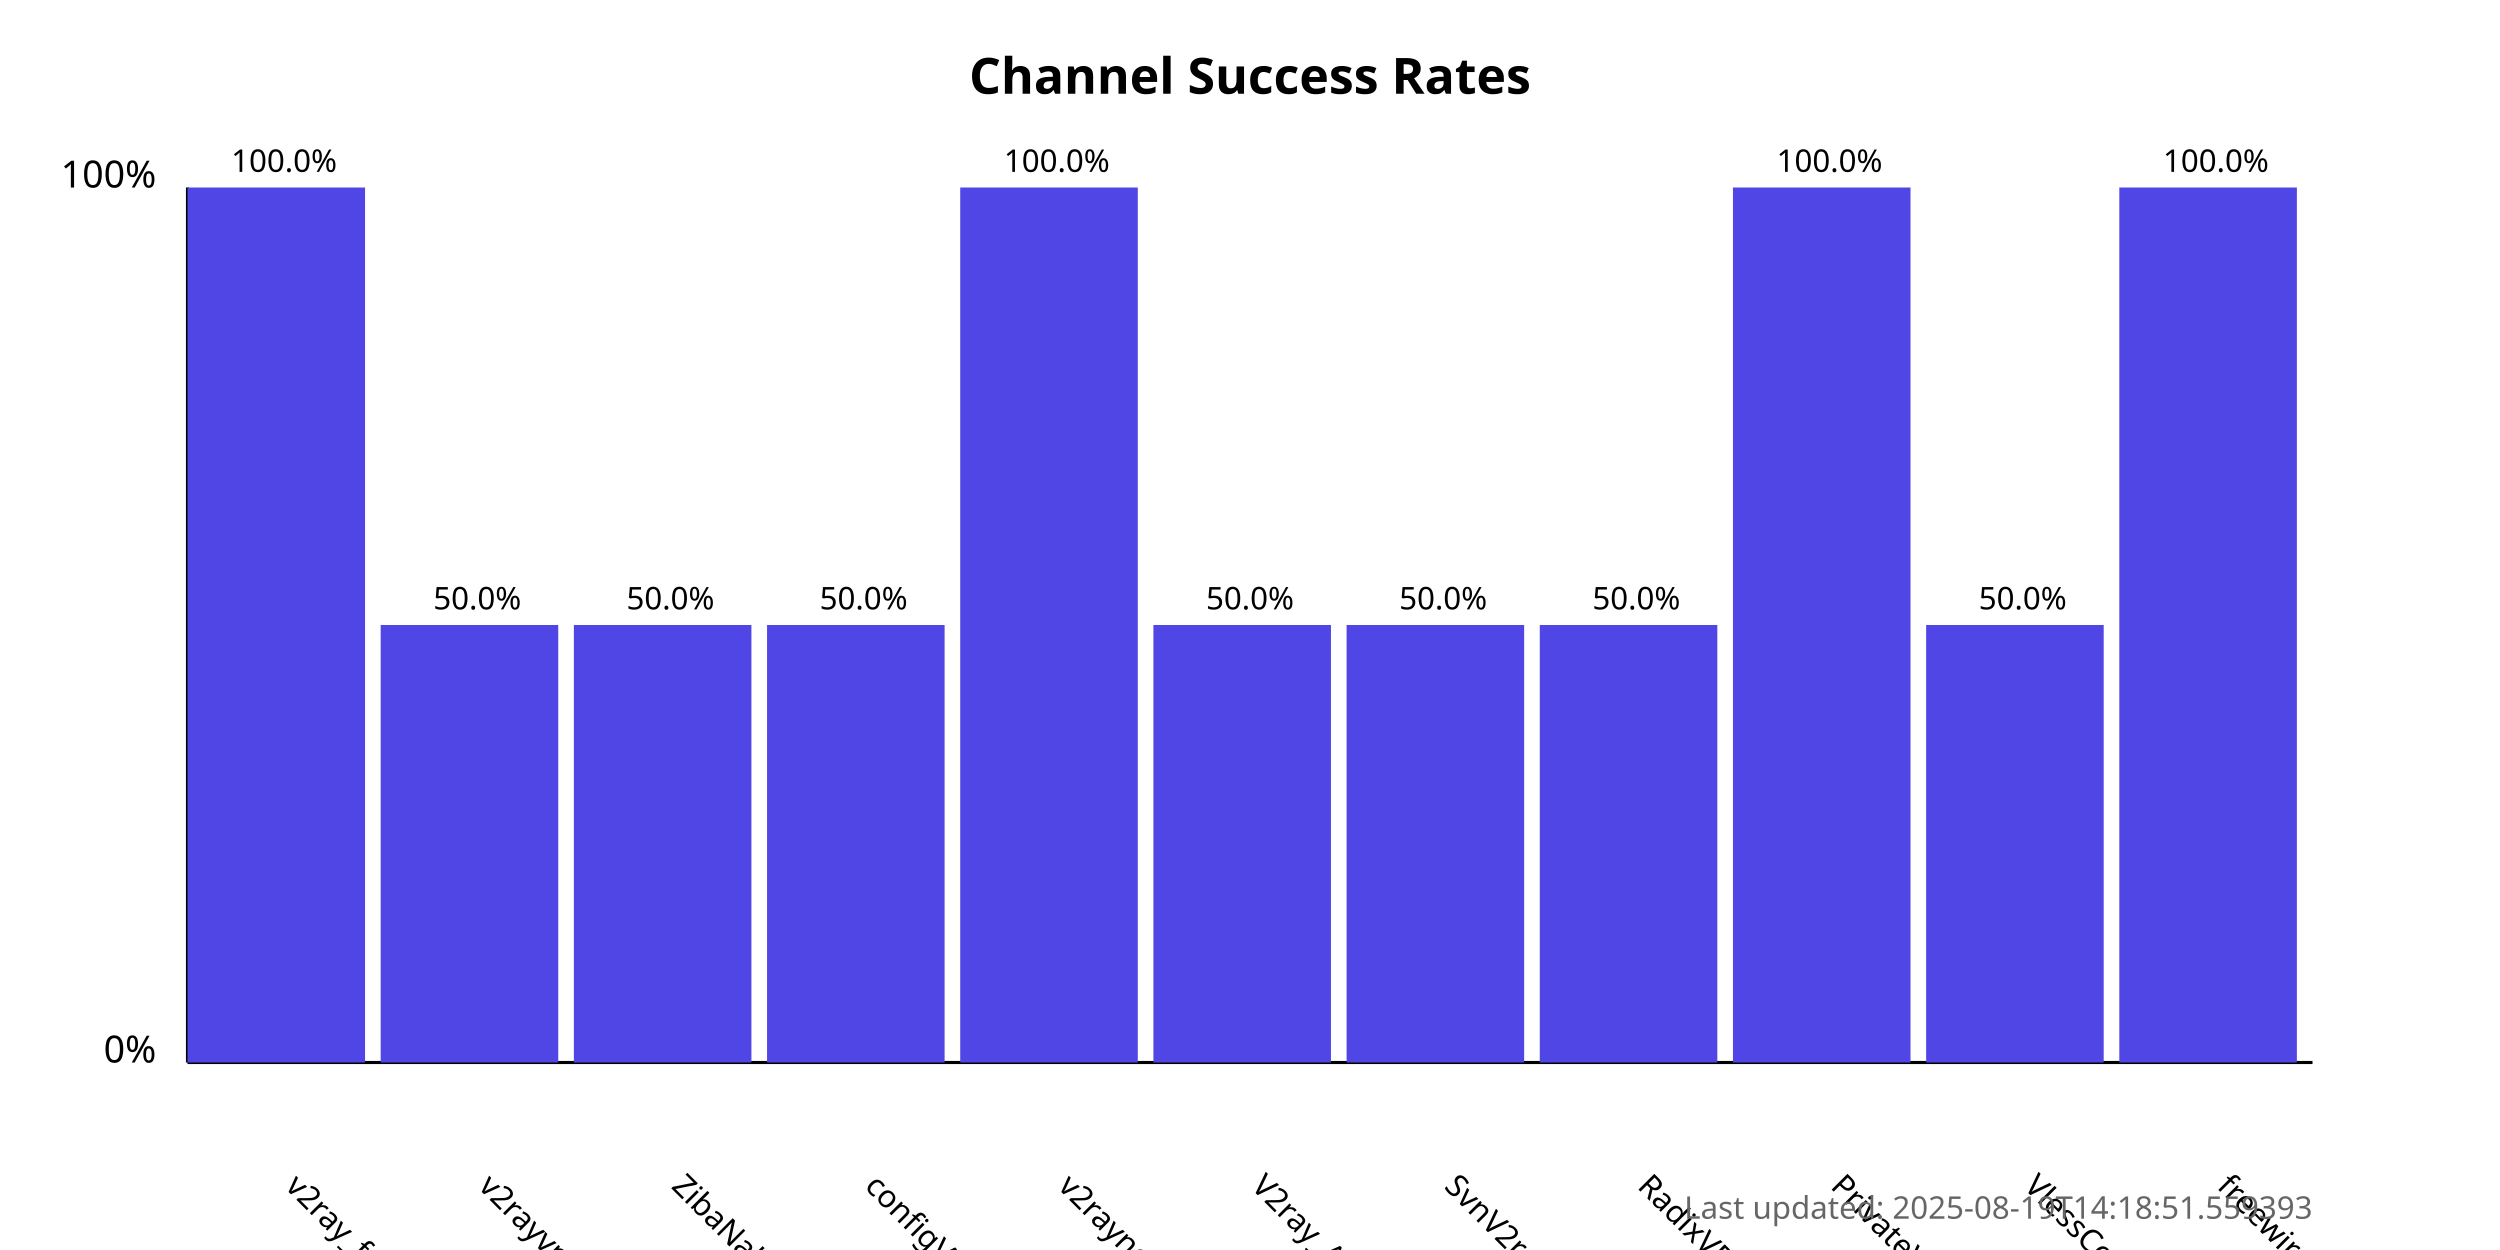
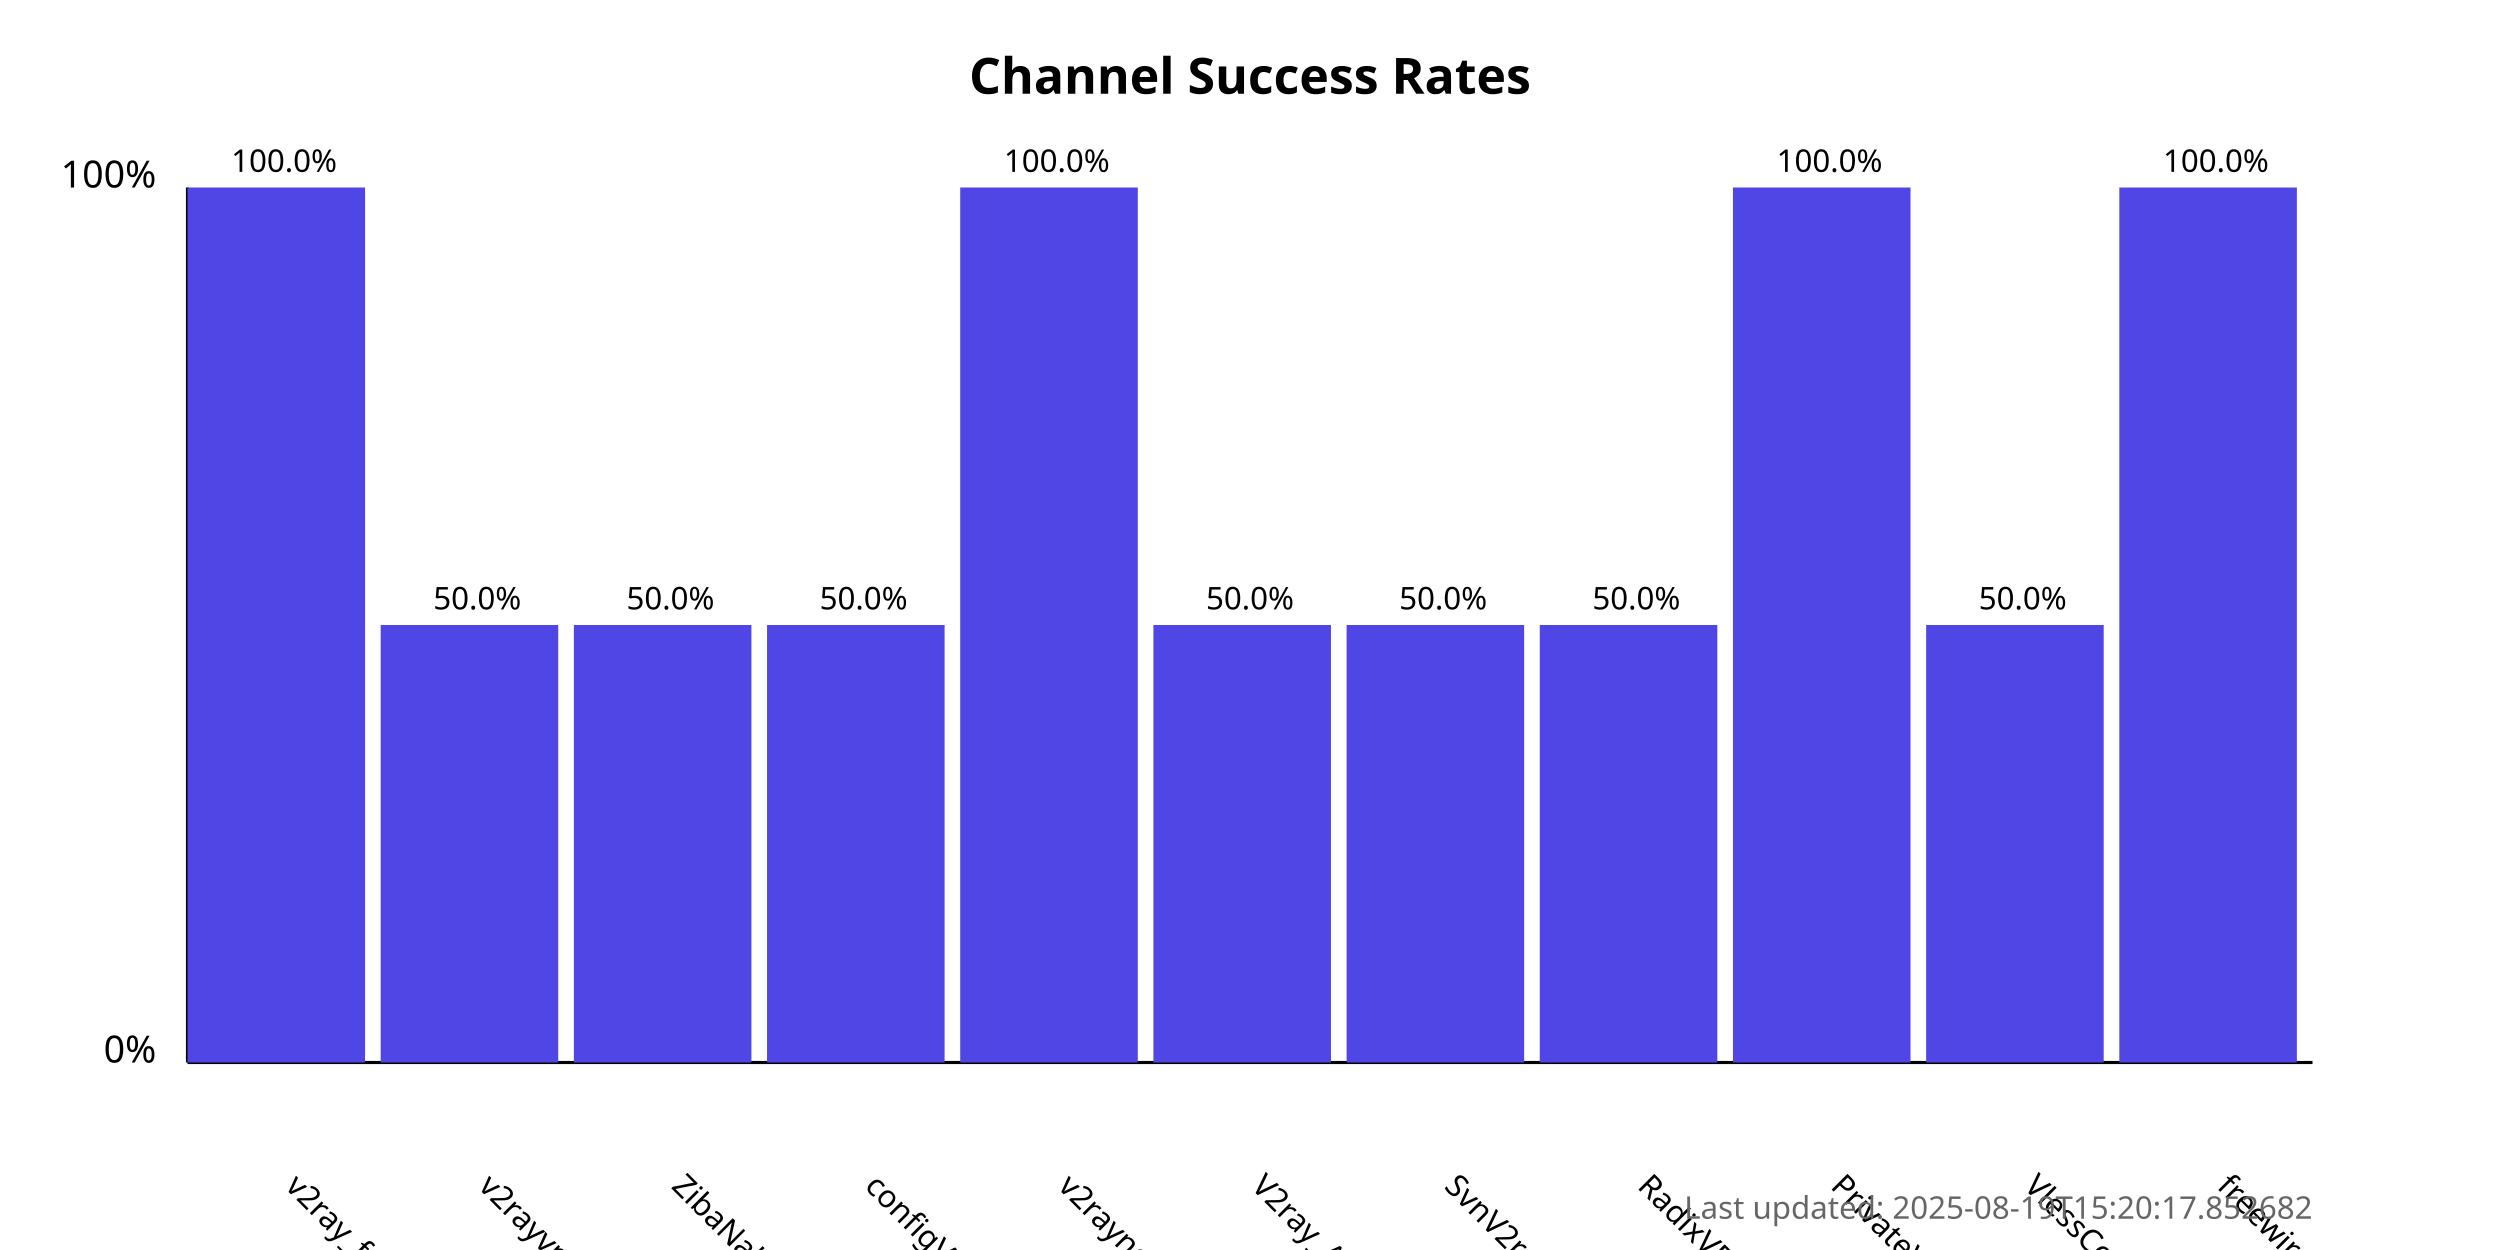
<svg xmlns="http://www.w3.org/2000/svg" width="800" height="400">
  <style>
            .chart-title { font: bold 16px sans-serif; }
            .axis-label { font: 12px sans-serif; }
            .tick-label { font: 10px sans-serif; }
            .bar { fill: #4f46e5; }
            .bar:hover { fill: #6366f1; }
            .timestamp { font: 10px sans-serif; fill: #666; }
        </style>
  <text x="400.0" y="30" text-anchor="middle" class="chart-title">
            Channel Success Rates
        </text>
  <line x1="60" y1="340" x2="60" y2="60" stroke="black" stroke-width="1" />
  <line x1="60" y1="340" x2="740" y2="340" stroke="black" stroke-width="1" />
  <text x="50" y="340" text-anchor="end" class="axis-label">0%</text>
  <text x="50" y="60" text-anchor="end" class="axis-label">100%</text>
  <g>
    <rect x="60" y="60.0" width="56.818" height="280.0" class="bar" />
    <text x="90.909" y="380" transform="rotate(45, 90.90909, 380)" text-anchor="start" class="tick-label">
                v2ray_free_conf
            </text>
    <text x="90.909" y="55.0" text-anchor="middle" class="tick-label">
                100.0%
            </text>
  </g>
  <g>
    <rect x="121.818" y="200.0" width="56.818" height="140.0" class="bar" />
    <text x="152.727" y="380" transform="rotate(45, 152.7273, 380)" text-anchor="start" class="tick-label">
                v2rayvpno
            </text>
    <text x="152.727" y="195.0" text-anchor="middle" class="tick-label">
                50.0%
            </text>
  </g>
  <g>
    <rect x="183.636" y="200.0" width="56.818" height="140.0" class="bar" />
    <text x="214.545" y="380" transform="rotate(45, 214.5455, 380)" text-anchor="start" class="tick-label">
                ZibaNabz
            </text>
    <text x="214.545" y="195.0" text-anchor="middle" class="tick-label">
                50.0%
            </text>
  </g>
  <g>
    <rect x="245.455" y="200.0" width="56.818" height="140.0" class="bar" />
    <text x="276.364" y="380" transform="rotate(45, 276.3636, 380)" text-anchor="start" class="tick-label">
                configV2rayForFree
            </text>
    <text x="276.364" y="195.0" text-anchor="middle" class="tick-label">
                50.0%
            </text>
  </g>
  <g>
    <rect x="307.273" y="60.0" width="56.818" height="280.0" class="bar" />
    <text x="338.182" y="380" transform="rotate(45, 338.1818, 380)" text-anchor="start" class="tick-label">
                v2rayngvpn
            </text>
    <text x="338.182" y="55.0" text-anchor="middle" class="tick-label">
                100.0%
            </text>
  </g>
  <g>
    <rect x="369.091" y="200.0" width="56.818" height="140.0" class="bar" />
    <text x="400.0" y="380" transform="rotate(45, 400.0, 380)" text-anchor="start" class="tick-label">
                V2ray_Alpha
            </text>
    <text x="400.0" y="195.0" text-anchor="middle" class="tick-label">
                50.0%
            </text>
  </g>
  <g>
    <rect x="430.909" y="200.0" width="56.818" height="140.0" class="bar" />
    <text x="461.818" y="380" transform="rotate(45, 461.8182, 380)" text-anchor="start" class="tick-label">
                SvnV2ray
            </text>
    <text x="461.818" y="195.0" text-anchor="middle" class="tick-label">
                50.0%
            </text>
  </g>
  <g>
    <rect x="492.727" y="200.0" width="56.818" height="140.0" class="bar" />
    <text x="523.636" y="380" transform="rotate(45, 523.6364, 380)" text-anchor="start" class="tick-label">
                RadixVPN
            </text>
    <text x="523.636" y="195.0" text-anchor="middle" class="tick-label">
                50.0%
            </text>
  </g>
  <g>
    <rect x="554.545" y="60.0" width="56.818" height="280.0" class="bar" />
    <text x="585.455" y="380" transform="rotate(45, 585.4545, 380)" text-anchor="start" class="tick-label">
                PrivateVPNs
            </text>
    <text x="585.455" y="55.0" text-anchor="middle" class="tick-label">
                100.0%
            </text>
  </g>
  <g>
    <rect x="616.364" y="200.0" width="56.818" height="140.0" class="bar" />
    <text x="647.273" y="380" transform="rotate(45, 647.2727, 380)" text-anchor="start" class="tick-label">
                VlessConfig
            </text>
    <text x="647.273" y="195.0" text-anchor="middle" class="tick-label">
                50.0%
            </text>
  </g>
  <g>
    <rect x="678.182" y="60.0" width="56.818" height="280.0" class="bar" />
    <text x="709.091" y="380" transform="rotate(45, 709.0909, 380)" text-anchor="start" class="tick-label">
                freewireguard
            </text>
    <text x="709.091" y="55.0" text-anchor="middle" class="tick-label">
                100.0%
            </text>
  </g>
  <text x="740" y="390" text-anchor="end" class="timestamp">
-             Last updated: 2025-08-19T14:18:51.559393
+             Last updated: 2025-08-19T15:20:17.852682
        </text>
</svg>
